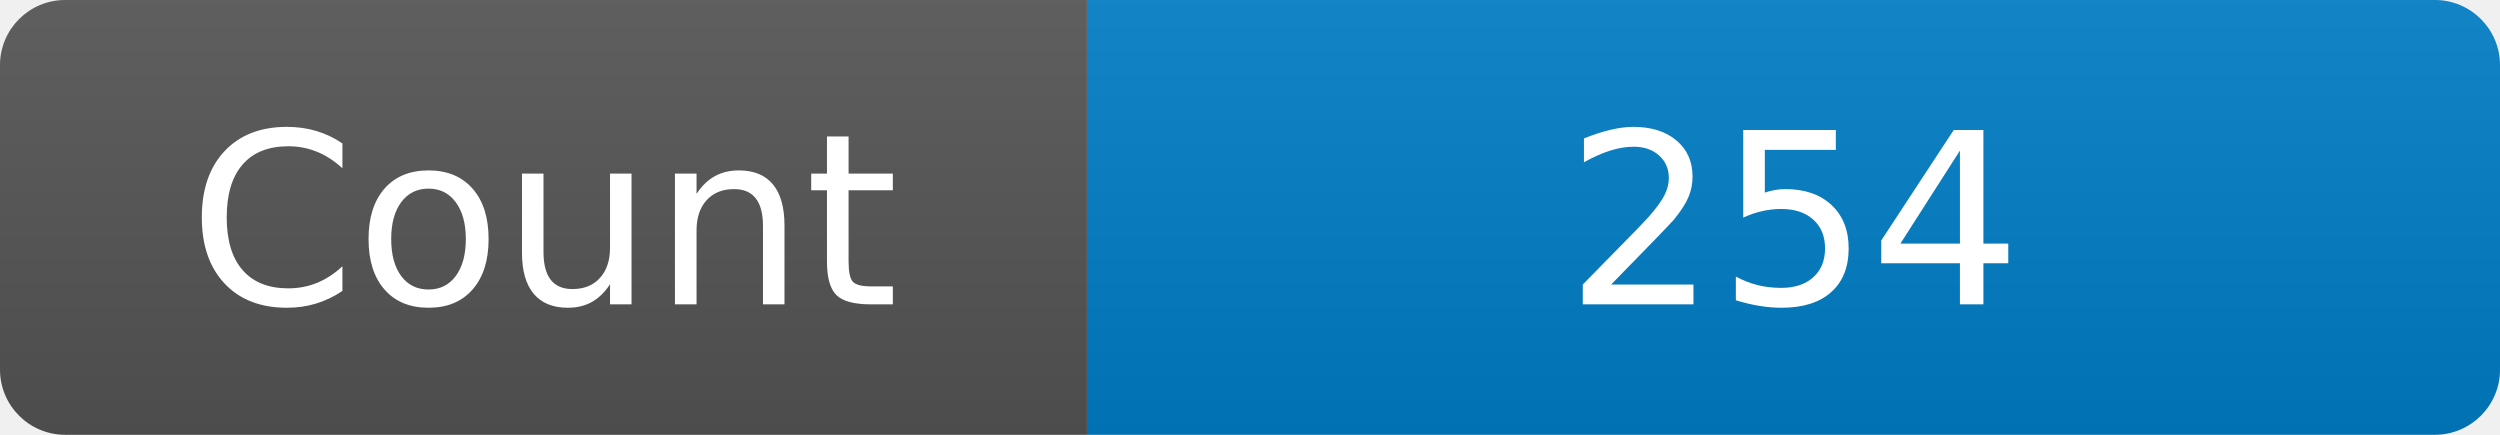
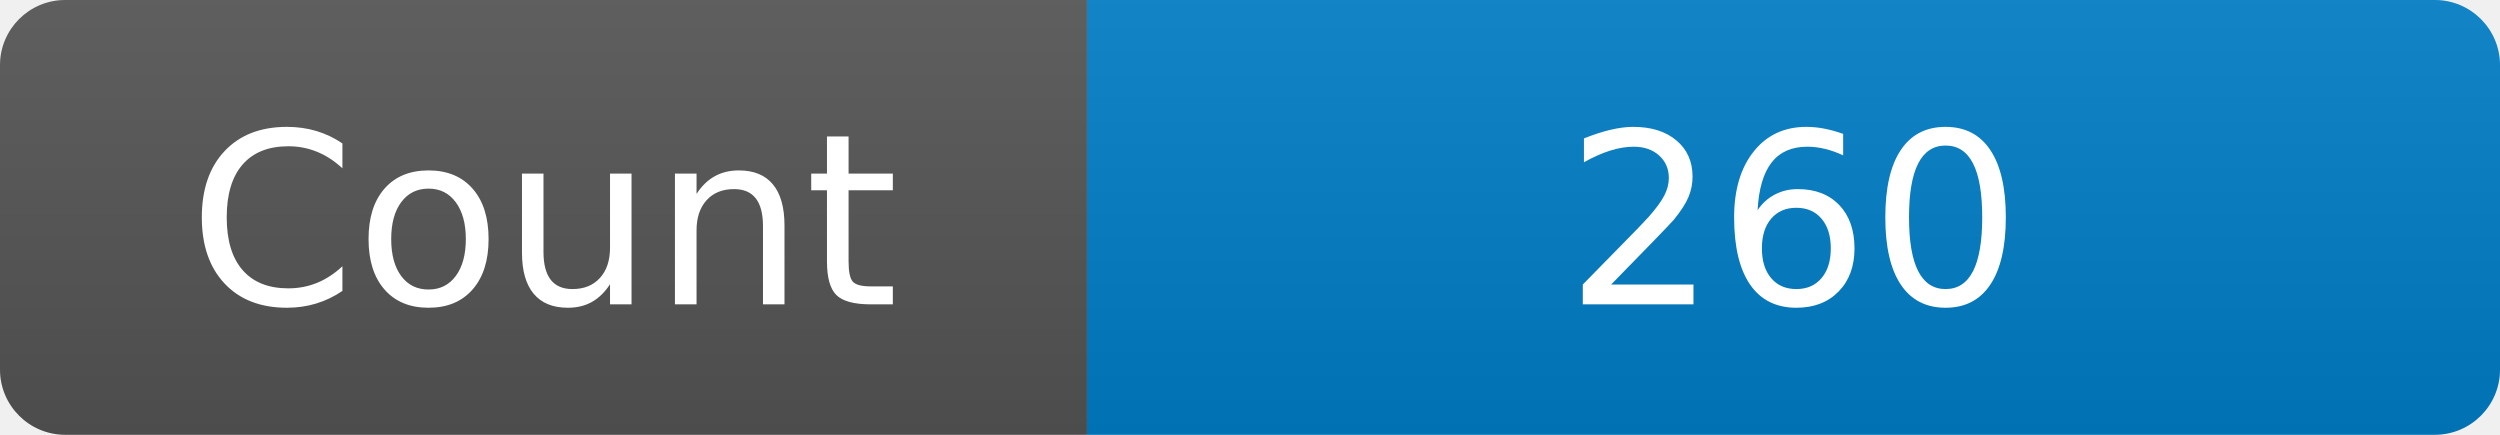
<svg xmlns="http://www.w3.org/2000/svg" width="115" height="20" role="img" aria-label="Maintained?: yes">
  <linearGradient id="s" x2="0" y2="100%">
    <stop offset="0" stop-color="#bbb" stop-opacity=".1" />
    <stop offset="1" stop-opacity=".1" />
  </linearGradient>
  <clipPath id="r">
    <rect width="115" height="20" rx="3" fill="#fff" />
  </clipPath>
  <g clip-path="url(#r)">
    <rect width="50" height="20" fill="#555" />
    <rect x="50" width="160" height="20" fill="#007ec6" />
    <rect width="115" height="20" fill="url(#s)" />
  </g>
  <g fill="#fff" text-anchor="middle" font-family="Verdana,Geneva,DejaVu Sans,sans-serif" font-size="110">
    <text x="250" y="140" transform="scale(.1)" fill="#fff">Count</text>
-     <text x="825" y="140" transform="scale(.1)" fill="#fff">254</text>
+     <text x="825" y="140" transform="scale(.1)" fill="#fff">260</text>
  </g>
</svg>
